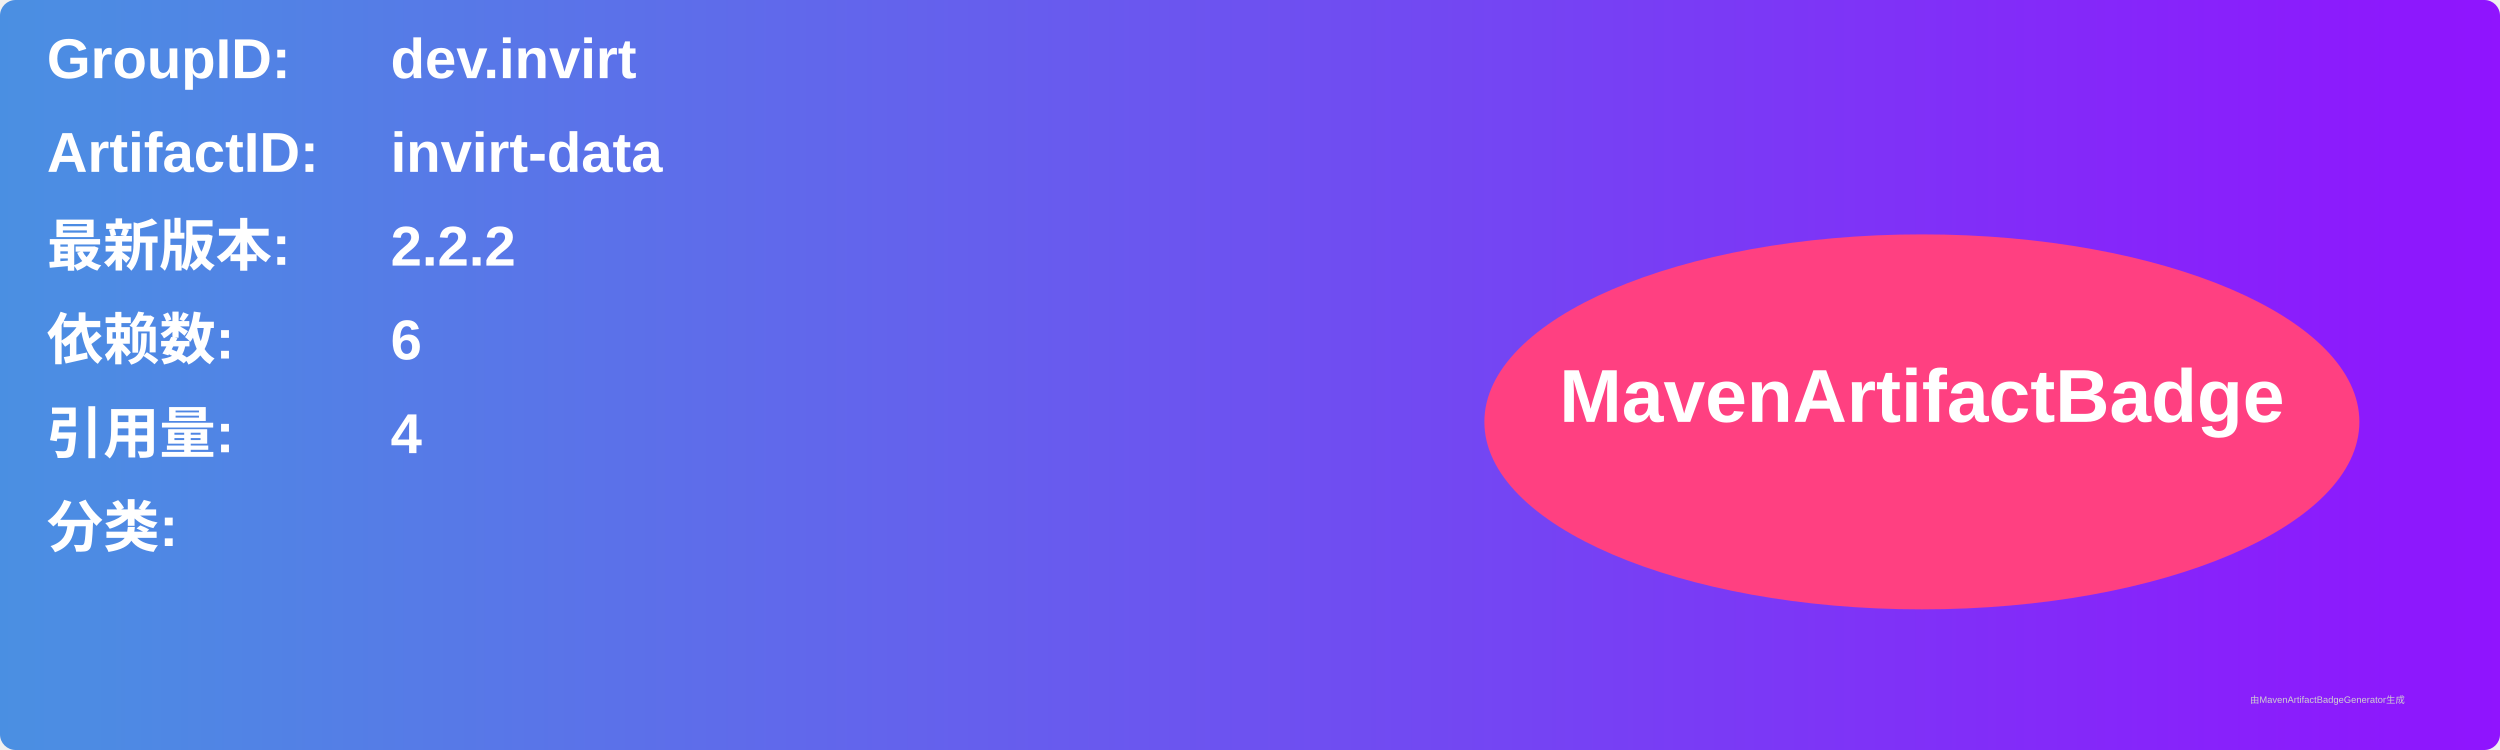
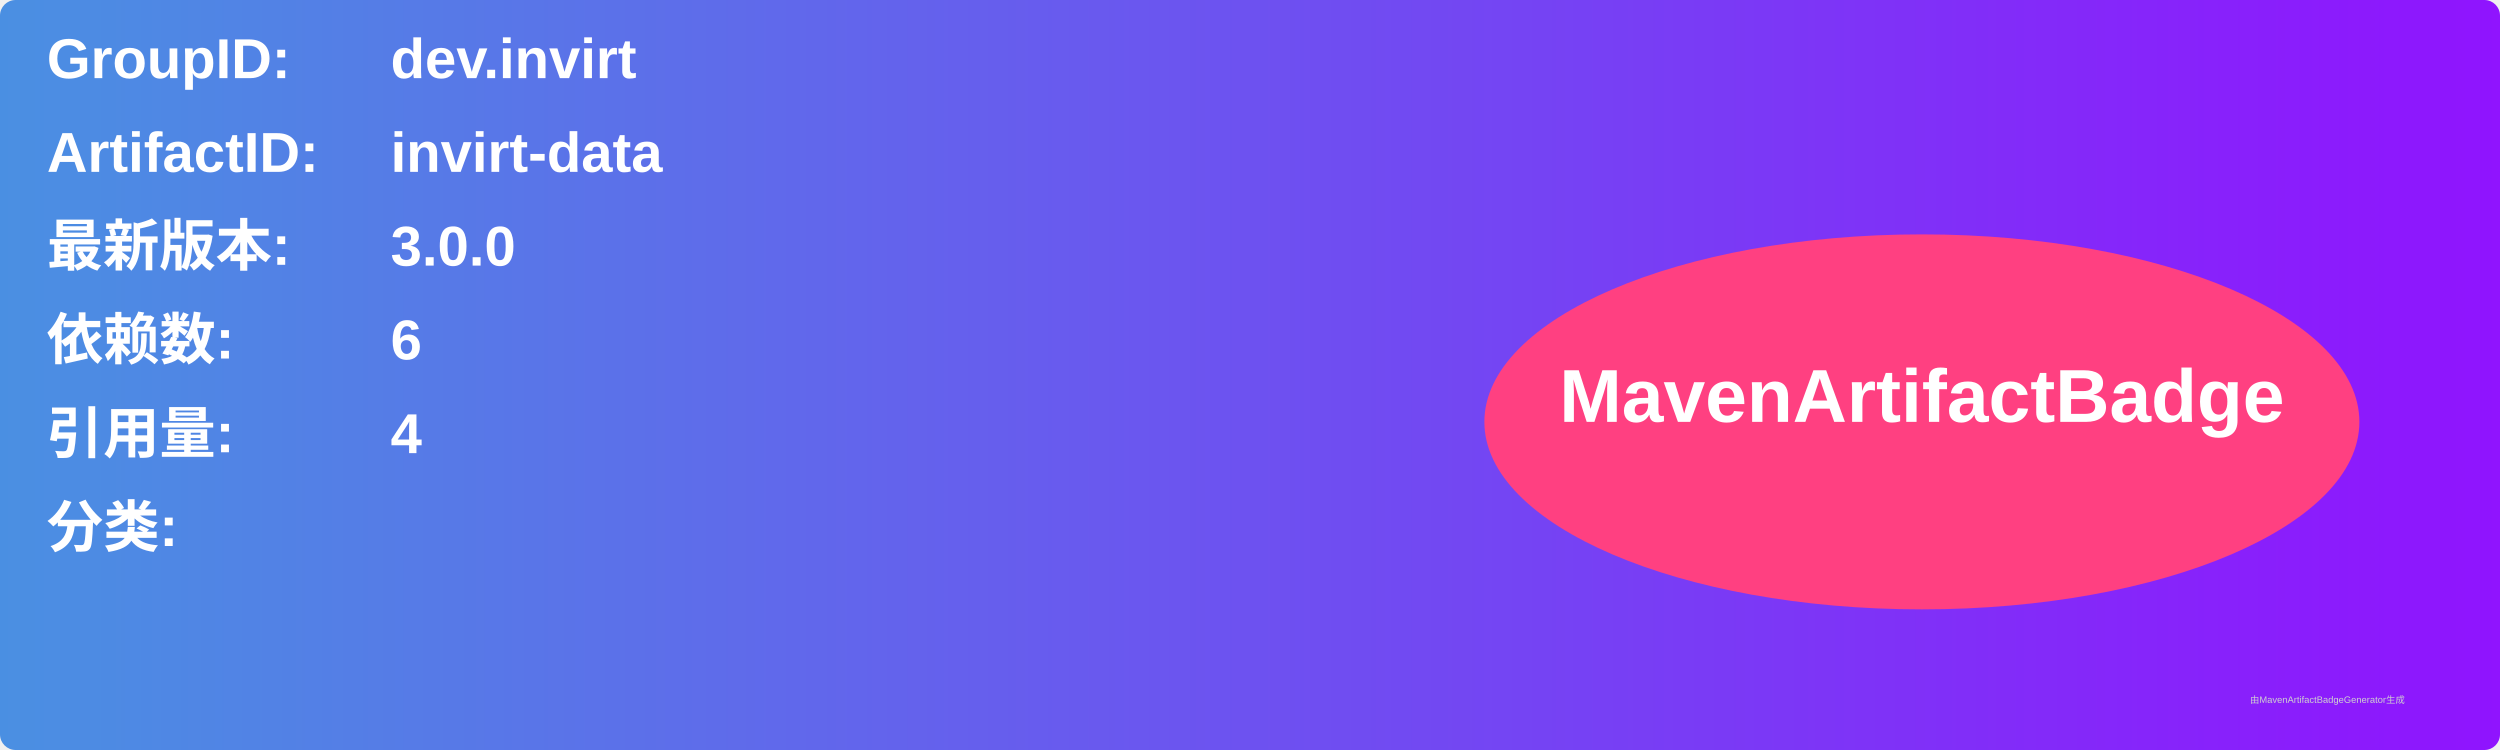
<svg xmlns="http://www.w3.org/2000/svg" width="800" height="240" viewBox="0 0 800 240">
  <linearGradient id="grad" x1="0%" y1="0%" x2="100%" y2="0%">
    <stop offset="0%" stop-color="#4a90e2" />
    <stop offset="100%" stop-color="#9013fe" />
  </linearGradient>
  <rect width="100%" height="100%" rx="5" ry="5" fill="url(#grad)" />
  <g transform="translate(15, 15)">
    <text x="0" y="10" font-family="Arial" font-size="18" fill="white" font-weight="bold" width="260">GroupID:</text>
    <text x="110" y="10" font-family="Arial" font-size="18" fill="white" font-weight="bold" width="460">dev.invirt</text>
    <text x="0" y="40" font-family="Arial" font-size="18" fill="white" font-weight="bold" width="260">ArtifactID:</text>
    <text x="110" y="40" font-family="Arial" font-size="18" fill="white" font-weight="bold" width="460">invirt-data</text>
    <text x="0" y="70" font-family="Arial" font-size="18" fill="white" font-weight="bold">最新版本:</text>
    <text x="110" y="70" font-family="Arial" font-size="18" fill="white" font-weight="bold">
-       <tspan font-weight="bold">2.2.2</tspan>
+       <tspan font-weight="bold">3.0.0</tspan>
    </text>
    <text x="0" y="100" font-family="Arial" font-size="18" fill="white" font-weight="bold">依赖数: </text>
    <text x="110" y="100" font-family="Arial" font-size="18" fill="white">
      <tspan font-weight="bold">6</tspan>
    </text>
    <text x="0" y="130" font-family="Arial" font-size="18" fill="white" font-weight="bold">引用量: </text>
    <text x="110" y="130" font-family="Arial" font-size="18" fill="white">
      <tspan font-weight="bold">4</tspan>
    </text>
    <text x="0" y="160" font-family="Arial" font-size="18" fill="white" font-weight="bold">分类:</text>
    <text x="10" y="190" font-family="Arial" font-size="10" fill="white">
      <tspan font-weight="bold" />
    </text>
    <ellipse cx="600" cy="120" rx="140" ry="60" fill="#ff4081" />
    <text x="600" y="120" text-anchor="middle" font-family="Arial" font-size="24" fill="white" font-weight="bold">MavenArtifactBadge</text>
  </g>
  <text x="720" y="225" font-family="Arial" font-size="3" fill="#d0d0d0">由MavenArtifactBadgeGenerator生成</text>
</svg>
